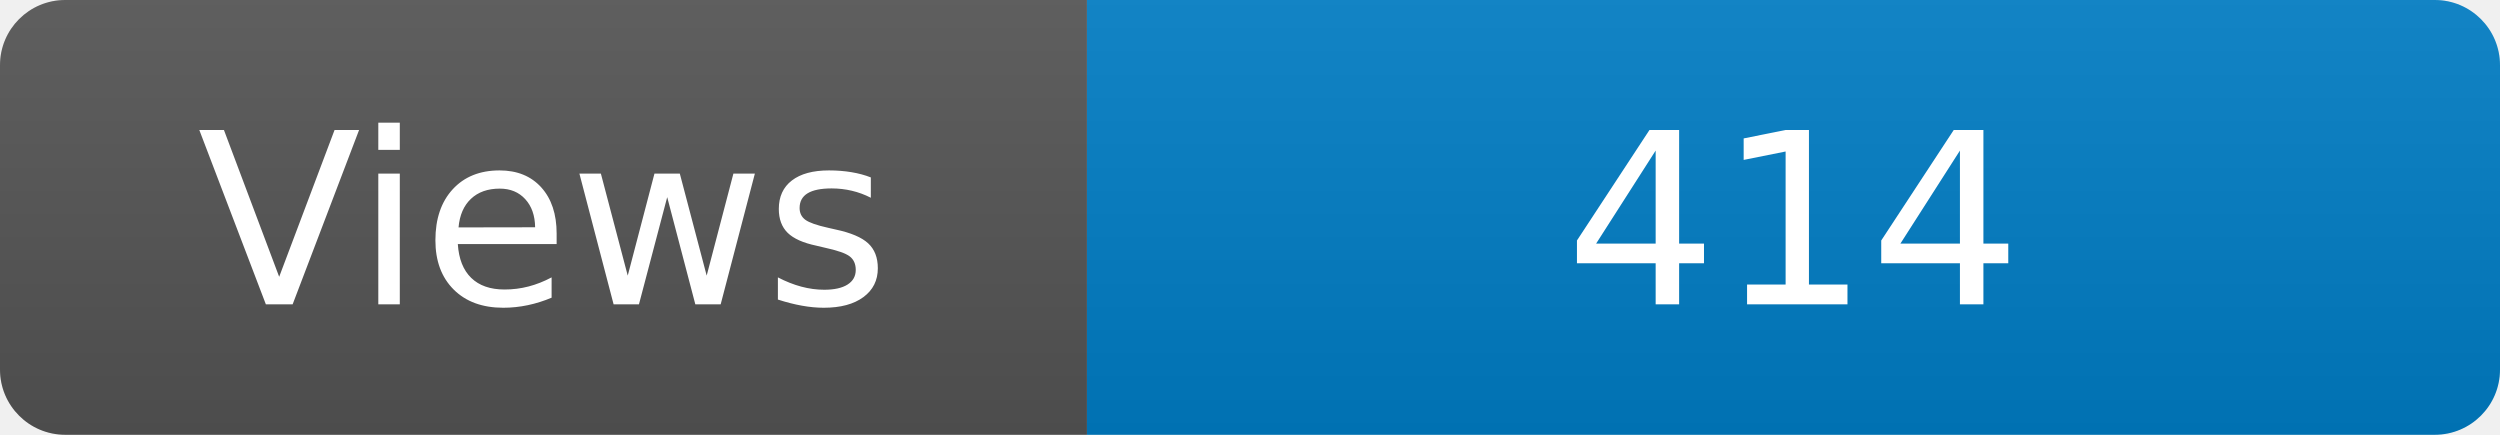
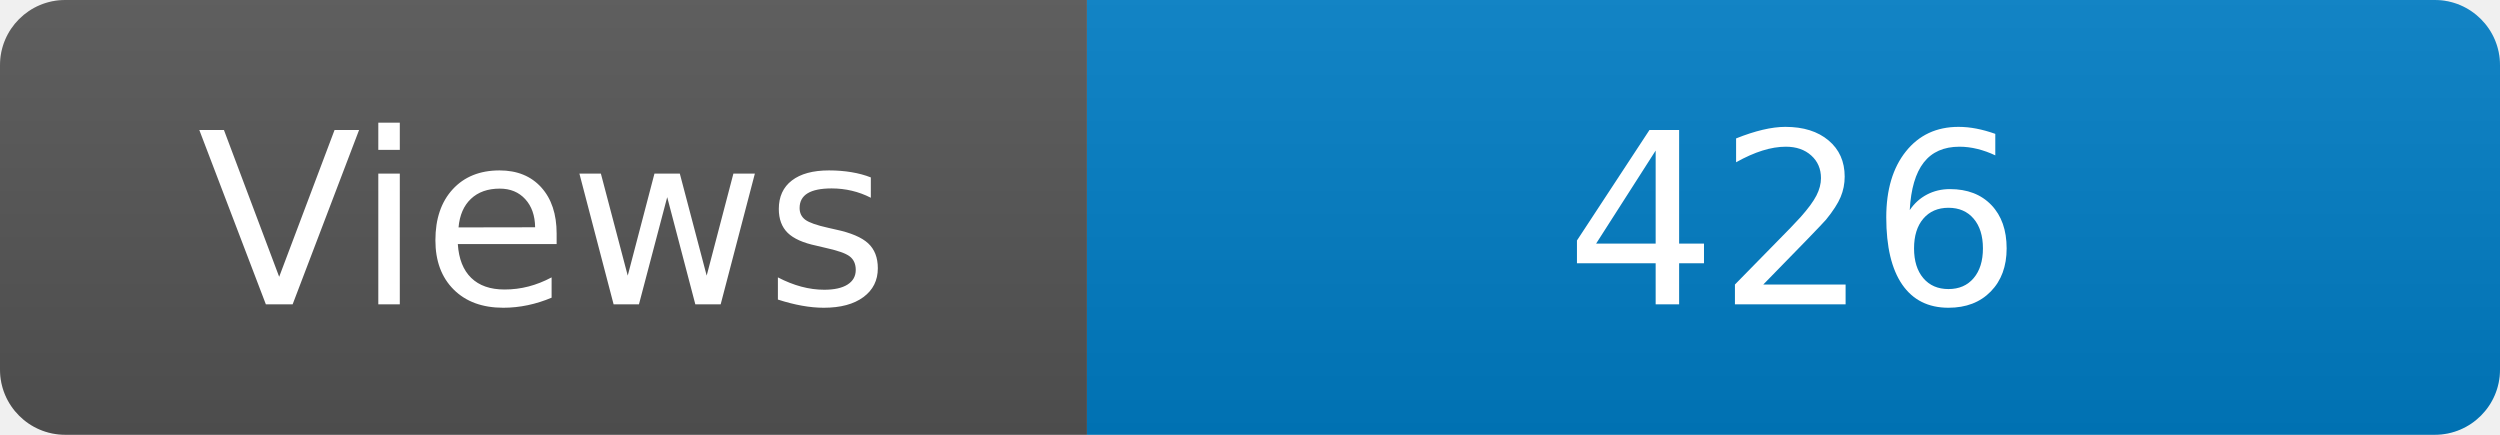
<svg xmlns="http://www.w3.org/2000/svg" width="115" height="20" role="img" aria-label="Maintained?: yes">
  <linearGradient id="s" x2="0" y2="100%">
    <stop offset="0" stop-color="#bbb" stop-opacity=".1" />
    <stop offset="1" stop-opacity=".1" />
  </linearGradient>
  <clipPath id="r">
    <rect width="115" height="20" rx="3" fill="#fff" />
  </clipPath>
  <g clip-path="url(#r)">
    <rect width="50" height="20" fill="#555" />
    <rect x="50" width="160" height="20" fill="#007ec6" />
    <rect width="115" height="20" fill="url(#s)" />
  </g>
  <g fill="#fff" text-anchor="middle" font-family="Verdana,Geneva,DejaVu Sans,sans-serif" font-size="110">
    <text x="250" y="140" transform="scale(.1)" fill="#fff">Views</text>
-     <text x="825" y="140" transform="scale(.1)" fill="#fff">414</text>
+     <text x="825" y="140" transform="scale(.1)" fill="#fff">426</text>
  </g>
</svg>
